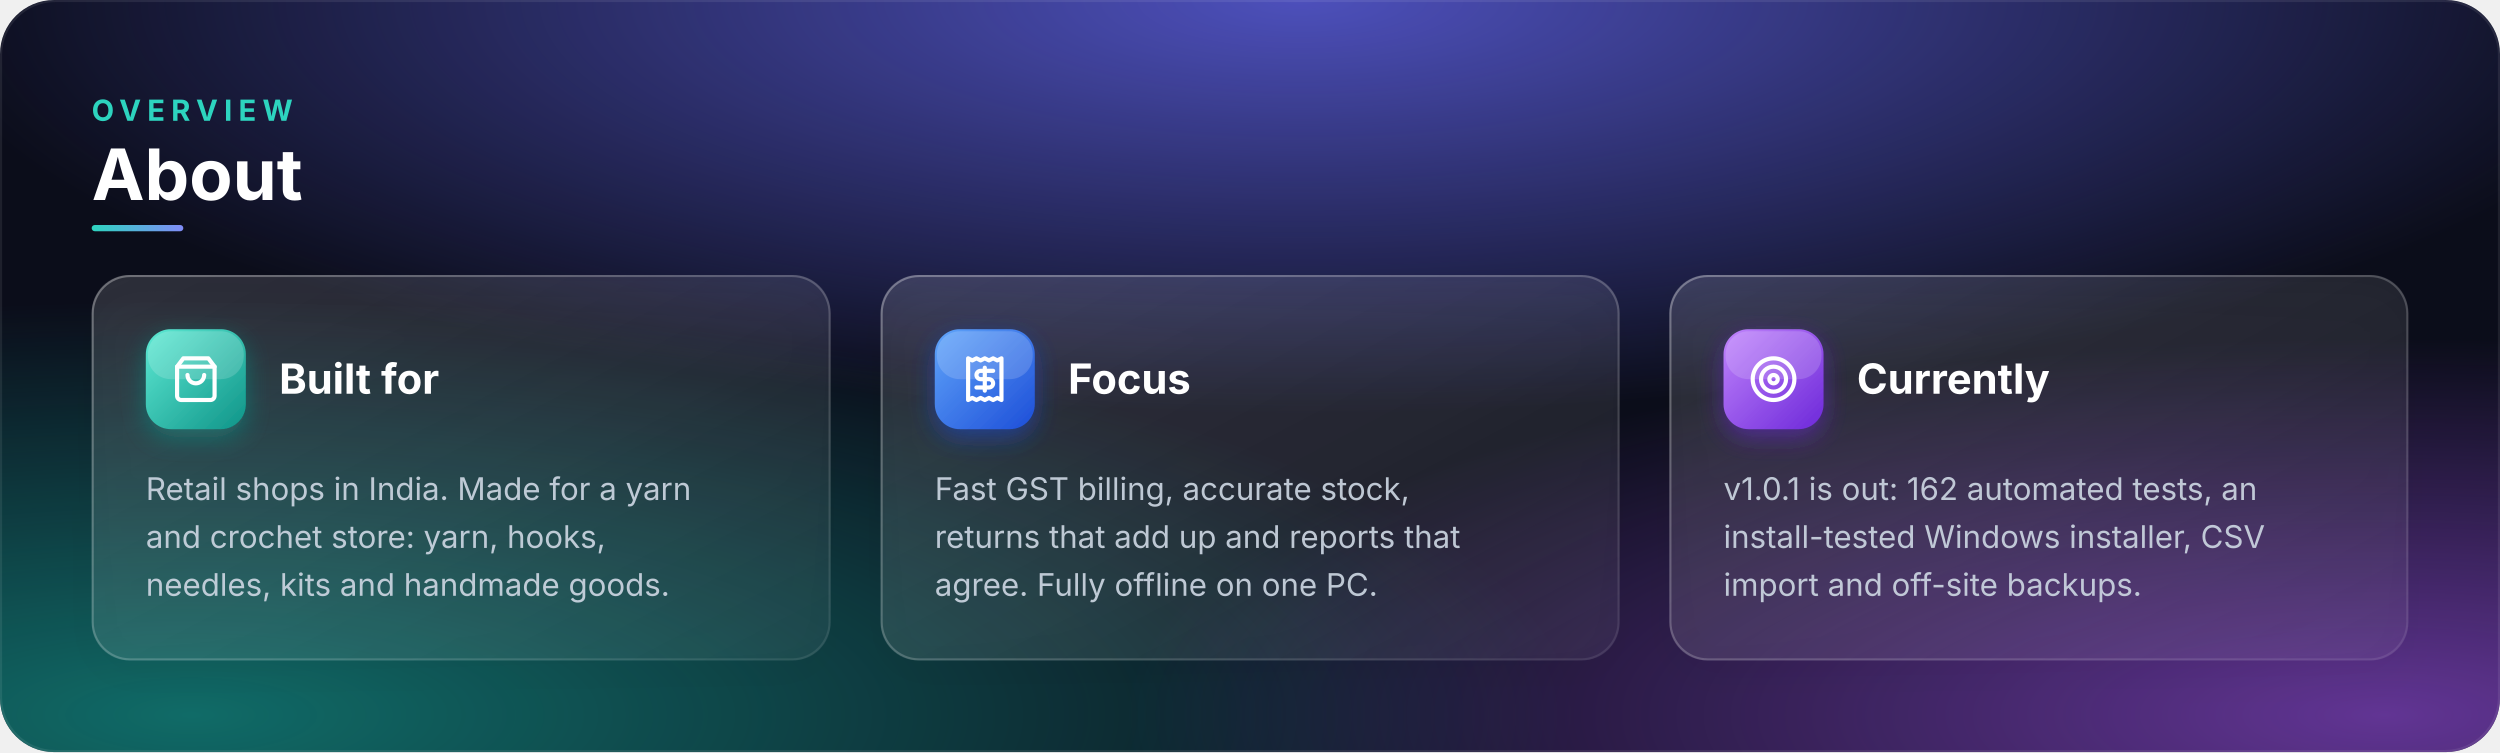
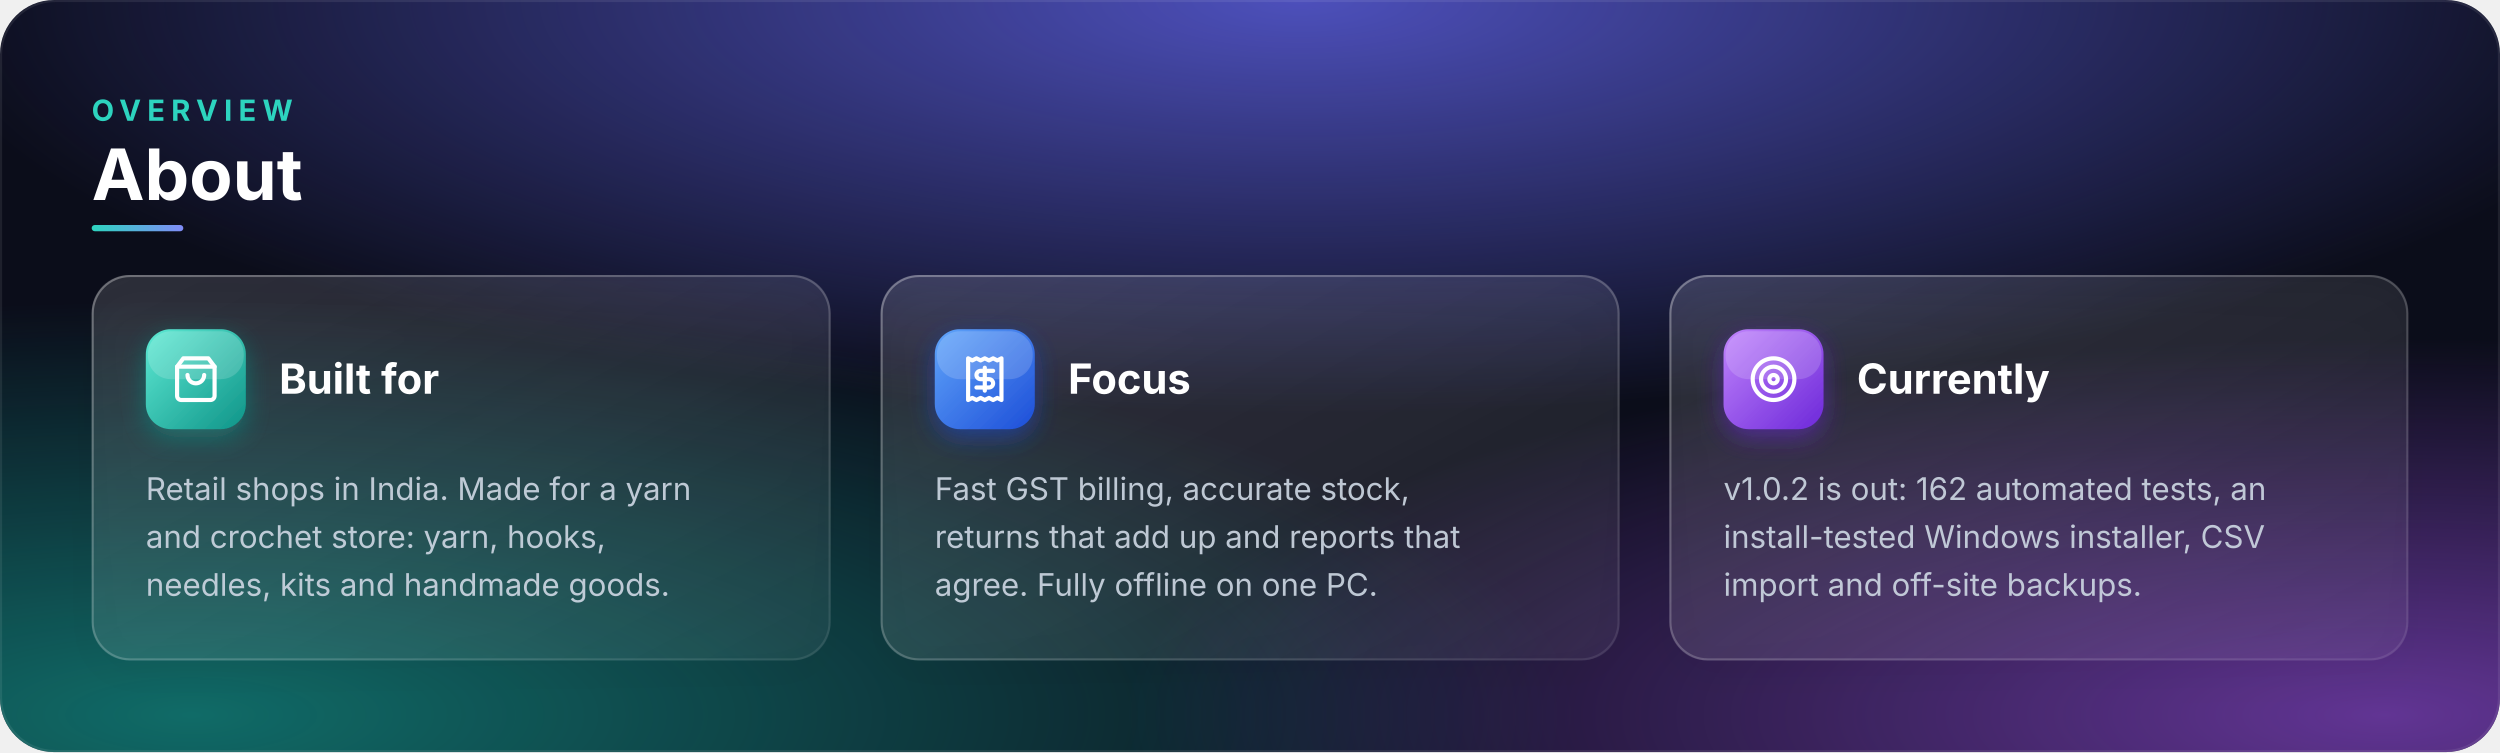
<svg xmlns="http://www.w3.org/2000/svg" width="1200" height="361" viewBox="0 0 1200 361" role="img" aria-label="About">
  <defs>
    <radialGradient id="gTeal" cx="0.08" cy="0.95" r="0.55">
      <stop offset="0" stop-color="#14b8a6" stop-opacity="0.55" />
      <stop offset="1" stop-color="#14b8a6" stop-opacity="0" />
    </radialGradient>
    <radialGradient id="gIndigo" cx="0.52" cy="0.0" r="0.55">
      <stop offset="0" stop-color="#6366f1" stop-opacity="0.75" />
      <stop offset="1" stop-color="#6366f1" stop-opacity="0" />
    </radialGradient>
    <radialGradient id="gPurple" cx="0.95" cy="0.95" r="0.5">
      <stop offset="0" stop-color="#a855f7" stop-opacity="0.55" />
      <stop offset="1" stop-color="#a855f7" stop-opacity="0" />
    </radialGradient>
    <linearGradient id="glass" x1="0" y1="0" x2="1" y2="1">
      <stop offset="0" stop-color="#ffffff" stop-opacity="0.13" />
      <stop offset="1" stop-color="#ffffff" stop-opacity="0.05" />
    </linearGradient>
    <linearGradient id="edge" x1="0" y1="0" x2="1" y2="1">
      <stop offset="0" stop-color="#ffffff" stop-opacity="0.32" />
      <stop offset="1" stop-color="#ffffff" stop-opacity="0.08" />
    </linearGradient>
    <linearGradient id="rule" x1="0" y1="0" x2="1" y2="0">
      <stop offset="0" stop-color="#2dd4bf" />
      <stop offset="1" stop-color="#818cf8" />
    </linearGradient>
    <filter id="shadow" x="-20%" y="-20%" width="140%" height="150%">
      <feDropShadow dx="0" dy="8" stdDeviation="10" flood-color="#000" flood-opacity="0.35" />
    </filter>
    <clipPath id="panel">
      <rect width="1200" height="361" rx="26" />
    </clipPath>
    <linearGradient id="t_teal" x1="0" y1="0" x2="1" y2="1">
      <stop offset="0" stop-color="#5eead4" />
      <stop offset="1" stop-color="#0f9488" />
    </linearGradient>
    <filter id="glow_teal" x="-50%" y="-50%" width="200%" height="200%">
      <feDropShadow dx="0" dy="4" stdDeviation="6" flood-color="#0f9488" flood-opacity="0.55" />
    </filter>
    <linearGradient id="t_blue" x1="0" y1="0" x2="1" y2="1">
      <stop offset="0" stop-color="#60a5fa" />
      <stop offset="1" stop-color="#1d4ed8" />
    </linearGradient>
    <filter id="glow_blue" x="-50%" y="-50%" width="200%" height="200%">
      <feDropShadow dx="0" dy="4" stdDeviation="6" flood-color="#1d4ed8" flood-opacity="0.55" />
    </filter>
    <linearGradient id="t_purple" x1="0" y1="0" x2="1" y2="1">
      <stop offset="0" stop-color="#c084fc" />
      <stop offset="1" stop-color="#6d28d9" />
    </linearGradient>
    <filter id="glow_purple" x="-50%" y="-50%" width="200%" height="200%">
      <feDropShadow dx="0" dy="4" stdDeviation="6" flood-color="#6d28d9" flood-opacity="0.55" />
    </filter>
  </defs>
  <g clip-path="url(#panel)">
    <rect width="1200" height="361" fill="#0b0d1a" />
    <rect width="1200" height="361" fill="url(#gIndigo)" />
    <rect width="1200" height="361" fill="url(#gTeal)" />
    <rect width="1200" height="361" fill="url(#gPurple)" />
  </g>
  <rect x="0.5" y="0.5" width="1199" height="360" rx="26" fill="none" stroke="#ffffff" stroke-opacity="0.08" />
  <text x="44" y="58" font-family="'Segoe UI', -apple-system, BlinkMacSystemFont, Inter, Roboto, Helvetica, Arial, sans-serif" font-size="14" font-weight="700" letter-spacing="3" fill="#2dd4bf">OVERVIEW</text>
  <text x="44" y="96" font-family="'Segoe UI', -apple-system, BlinkMacSystemFont, Inter, Roboto, Helvetica, Arial, sans-serif" font-size="34" font-weight="700" fill="#ffffff">About</text>
  <rect x="44" y="108" width="44" height="3" rx="1.5" fill="url(#rule)" />
  <g filter="url(#shadow)">
    <rect x="44.0" y="132.0" width="354.7" height="185" rx="18" fill="url(#glass)" />
  </g>
  <rect x="44.5" y="132.5" width="353.7" height="184" rx="18" fill="none" stroke="url(#edge)" />
  <g filter="url(#glow_teal)">
    <rect x="70.0" y="158" width="48" height="48" rx="12" fill="url(#t_teal)" />
  </g>
  <rect x="71.0" y="159" width="46" height="23.0" rx="11" fill="#ffffff" fill-opacity="0.16" />
  <g transform="translate(82.0 170) scale(1)" fill="none" stroke="#ffffff" stroke-width="2" stroke-linecap="round" stroke-linejoin="round">
    <path d="M6 2 3 6v14a2 2 0 0 0 2 2h14a2 2 0 0 0 2-2V6l-3-4Z" />
    <path d="M3 6h18" />
    <path d="M16 10a4 4 0 0 1-8 0" />
  </g>
  <text x="134.0" y="189.0" font-family="'Segoe UI', -apple-system, BlinkMacSystemFont, Inter, Roboto, Helvetica, Arial, sans-serif" font-size="20" font-weight="700" fill="#ffffff">Built for</text>
  <text font-family="'Segoe UI', -apple-system, BlinkMacSystemFont, Inter, Roboto, Helvetica, Arial, sans-serif" font-size="15" fill="#cbd5e1" fill-opacity="0.92">
    <tspan x="70.0" y="240">Retail shops in India. Made for a yarn</tspan>
    <tspan x="70.0" y="263">and crochet store: yarn, hooks,</tspan>
    <tspan x="70.0" y="286">needles, kits and handmade goods.</tspan>
  </text>
  <g filter="url(#shadow)">
    <rect x="422.7" y="132.0" width="354.7" height="185" rx="18" fill="url(#glass)" />
  </g>
  <rect x="423.2" y="132.5" width="353.7" height="184" rx="18" fill="none" stroke="url(#edge)" />
  <g filter="url(#glow_blue)">
    <rect x="448.7" y="158" width="48" height="48" rx="12" fill="url(#t_blue)" />
  </g>
  <rect x="449.7" y="159" width="46" height="23.0" rx="11" fill="#ffffff" fill-opacity="0.16" />
  <g transform="translate(460.7 170) scale(1)" fill="none" stroke="#ffffff" stroke-width="2" stroke-linecap="round" stroke-linejoin="round">
    <path d="M4 2v20l2-1 2 1 2-1 2 1 2-1 2 1 2-1 2 1V2l-2 1-2-1-2 1-2-1-2 1-2-1-2 1Z" />
    <path d="M16 8h-6a2 2 0 1 0 0 4h4a2 2 0 1 1 0 4H8" />
    <path d="M12 17.5v-11" />
  </g>
  <text x="512.7" y="189.0" font-family="'Segoe UI', -apple-system, BlinkMacSystemFont, Inter, Roboto, Helvetica, Arial, sans-serif" font-size="20" font-weight="700" fill="#ffffff">Focus</text>
  <text font-family="'Segoe UI', -apple-system, BlinkMacSystemFont, Inter, Roboto, Helvetica, Arial, sans-serif" font-size="15" fill="#cbd5e1" fill-opacity="0.92">
    <tspan x="448.7" y="240">Fast GST billing, accurate stock,</tspan>
    <tspan x="448.7" y="263">returns that add up and reports that</tspan>
    <tspan x="448.7" y="286">agree. Fully offline on one PC.</tspan>
  </text>
  <g filter="url(#shadow)">
    <rect x="801.3" y="132.0" width="354.7" height="185" rx="18" fill="url(#glass)" />
  </g>
  <rect x="801.8" y="132.5" width="353.7" height="184" rx="18" fill="none" stroke="url(#edge)" />
  <g filter="url(#glow_purple)">
    <rect x="827.3" y="158" width="48" height="48" rx="12" fill="url(#t_purple)" />
  </g>
  <rect x="828.3" y="159" width="46" height="23.0" rx="11" fill="#ffffff" fill-opacity="0.16" />
  <g transform="translate(839.3 170) scale(1)" fill="none" stroke="#ffffff" stroke-width="2" stroke-linecap="round" stroke-linejoin="round">
    <circle cx="12" cy="12" r="10" />
    <circle cx="12" cy="12" r="6" />
    <circle cx="12" cy="12" r="2" />
  </g>
  <text x="891.3" y="189.0" font-family="'Segoe UI', -apple-system, BlinkMacSystemFont, Inter, Roboto, Helvetica, Arial, sans-serif" font-size="20" font-weight="700" fill="#ffffff">Currently</text>
  <text font-family="'Segoe UI', -apple-system, BlinkMacSystemFont, Inter, Roboto, Helvetica, Arial, sans-serif" font-size="15" fill="#cbd5e1" fill-opacity="0.92">
-     <tspan x="827.3" y="240">v1.0.1 is out: 162 automated tests, an</tspan>
+     <tspan x="827.3" y="240">v1.0.2 is out: 162 automated tests, an</tspan>
    <tspan x="827.3" y="263">install-tested Windows installer, CSV</tspan>
    <tspan x="827.3" y="286">import and off-site backups.</tspan>
  </text>
</svg>
